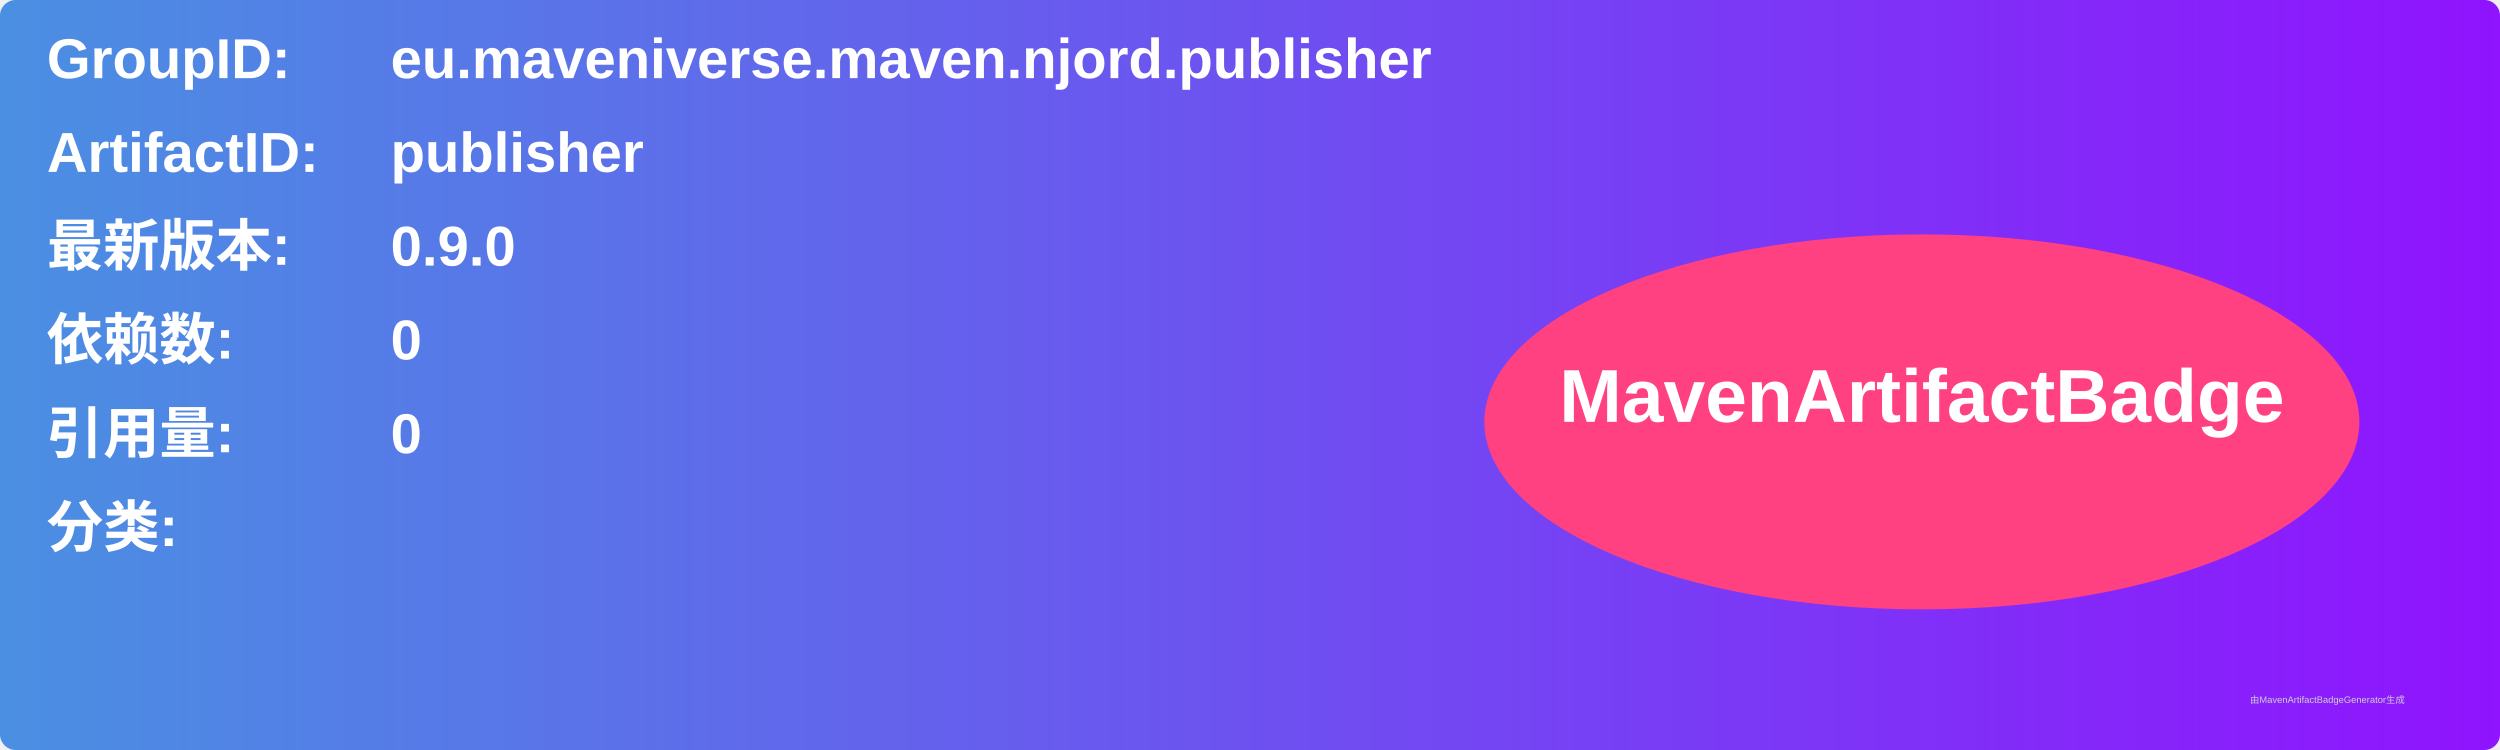
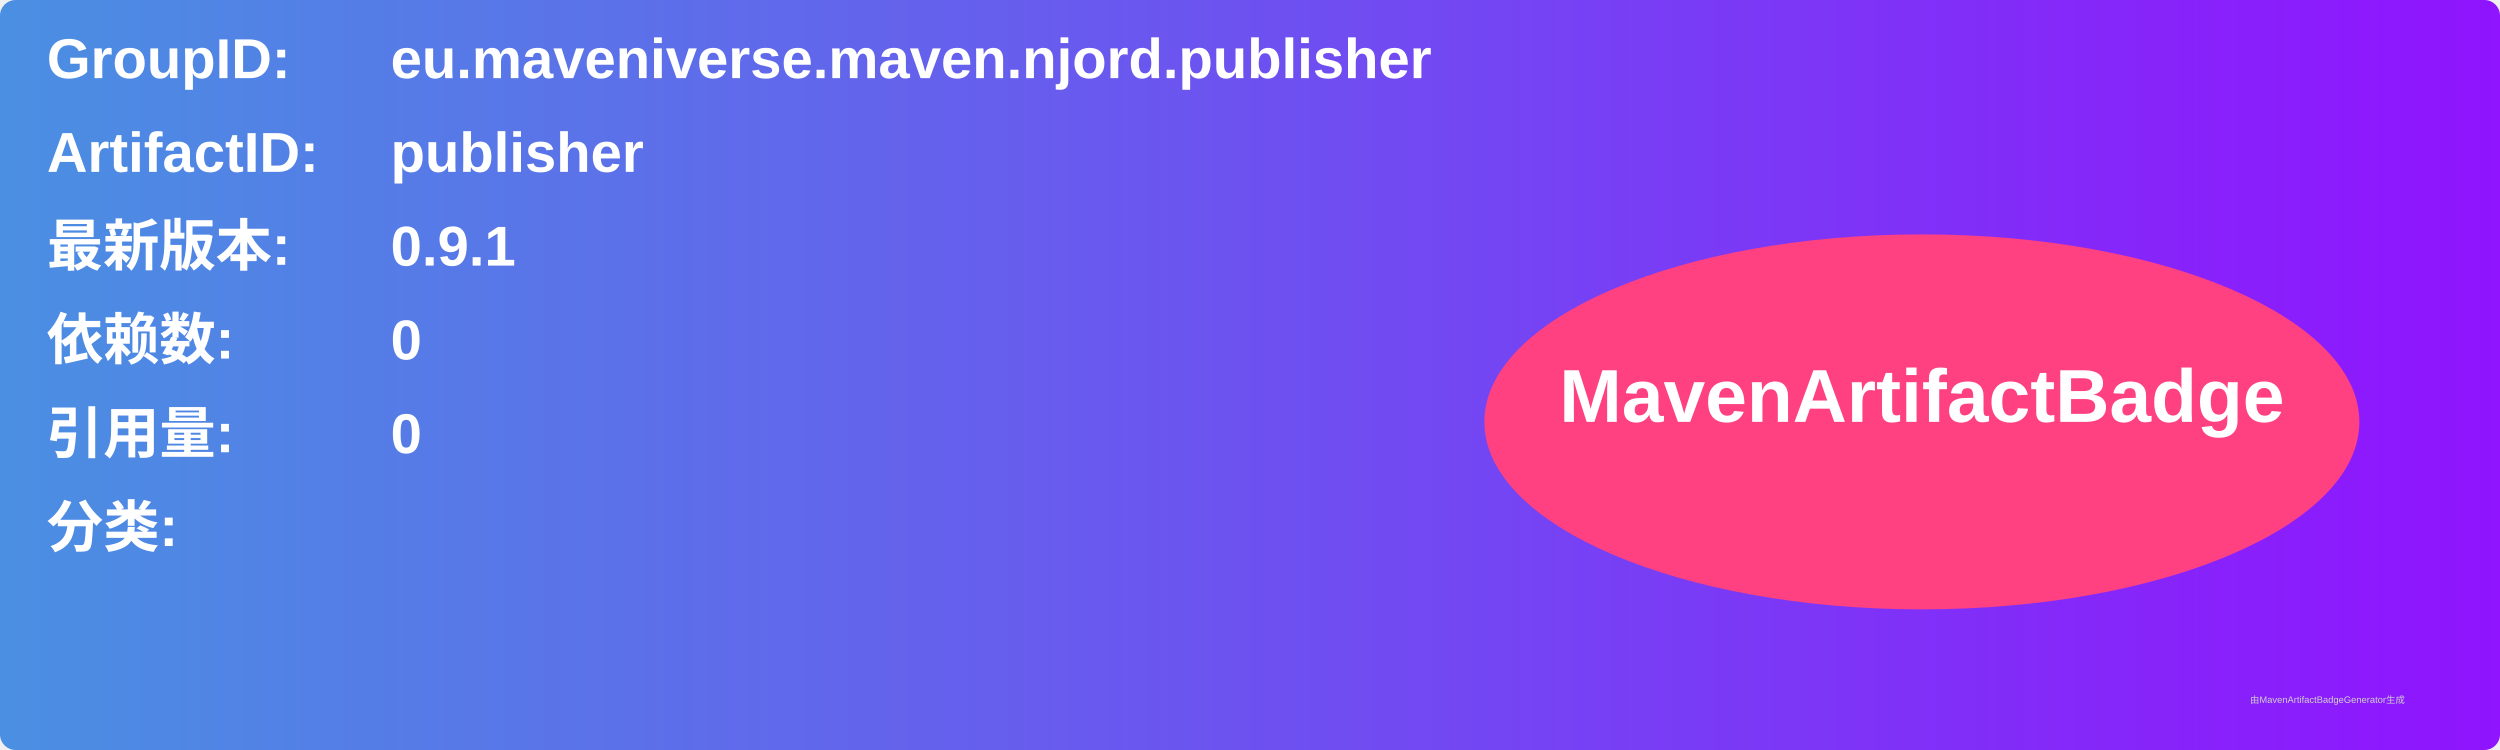
<svg xmlns="http://www.w3.org/2000/svg" width="800" height="240" viewBox="0 0 800 240">
  <linearGradient id="grad" x1="0%" y1="0%" x2="100%" y2="0%">
    <stop offset="0%" stop-color="#4a90e2" />
    <stop offset="100%" stop-color="#9013fe" />
  </linearGradient>
  <rect width="100%" height="100%" rx="5" ry="5" fill="url(#grad)" />
  <g transform="translate(15, 15)">
    <text x="0" y="10" font-family="Arial" font-size="18" fill="white" font-weight="bold" width="260">GroupID:</text>
    <text x="110" y="10" font-family="Arial" font-size="18" fill="white" font-weight="bold" width="460">eu.maveniverse.maven.njord.publisher</text>
    <text x="0" y="40" font-family="Arial" font-size="18" fill="white" font-weight="bold" width="260">ArtifactID:</text>
    <text x="110" y="40" font-family="Arial" font-size="18" fill="white" font-weight="bold" width="460">publisher</text>
    <text x="0" y="70" font-family="Arial" font-size="18" fill="white" font-weight="bold">最新版本:</text>
    <text x="110" y="70" font-family="Arial" font-size="18" fill="white" font-weight="bold">
-       <tspan font-weight="bold">0.9.0</tspan>
+       <tspan font-weight="bold">0.9.1</tspan>
    </text>
    <text x="0" y="100" font-family="Arial" font-size="18" fill="white" font-weight="bold">依赖数: </text>
    <text x="110" y="100" font-family="Arial" font-size="18" fill="white">
      <tspan font-weight="bold">0</tspan>
    </text>
    <text x="0" y="130" font-family="Arial" font-size="18" fill="white" font-weight="bold">引用量: </text>
    <text x="110" y="130" font-family="Arial" font-size="18" fill="white">
      <tspan font-weight="bold">0</tspan>
    </text>
    <text x="0" y="160" font-family="Arial" font-size="18" fill="white" font-weight="bold">分类:</text>
    <text x="10" y="190" font-family="Arial" font-size="10" fill="white">
      <tspan font-weight="bold" />
    </text>
    <ellipse cx="600" cy="120" rx="140" ry="60" fill="#ff4081" />
    <text x="600" y="120" text-anchor="middle" font-family="Arial" font-size="24" fill="white" font-weight="bold">MavenArtifactBadge</text>
  </g>
  <text x="720" y="225" font-family="Arial" font-size="3" fill="#d0d0d0">由MavenArtifactBadgeGenerator生成</text>
</svg>
